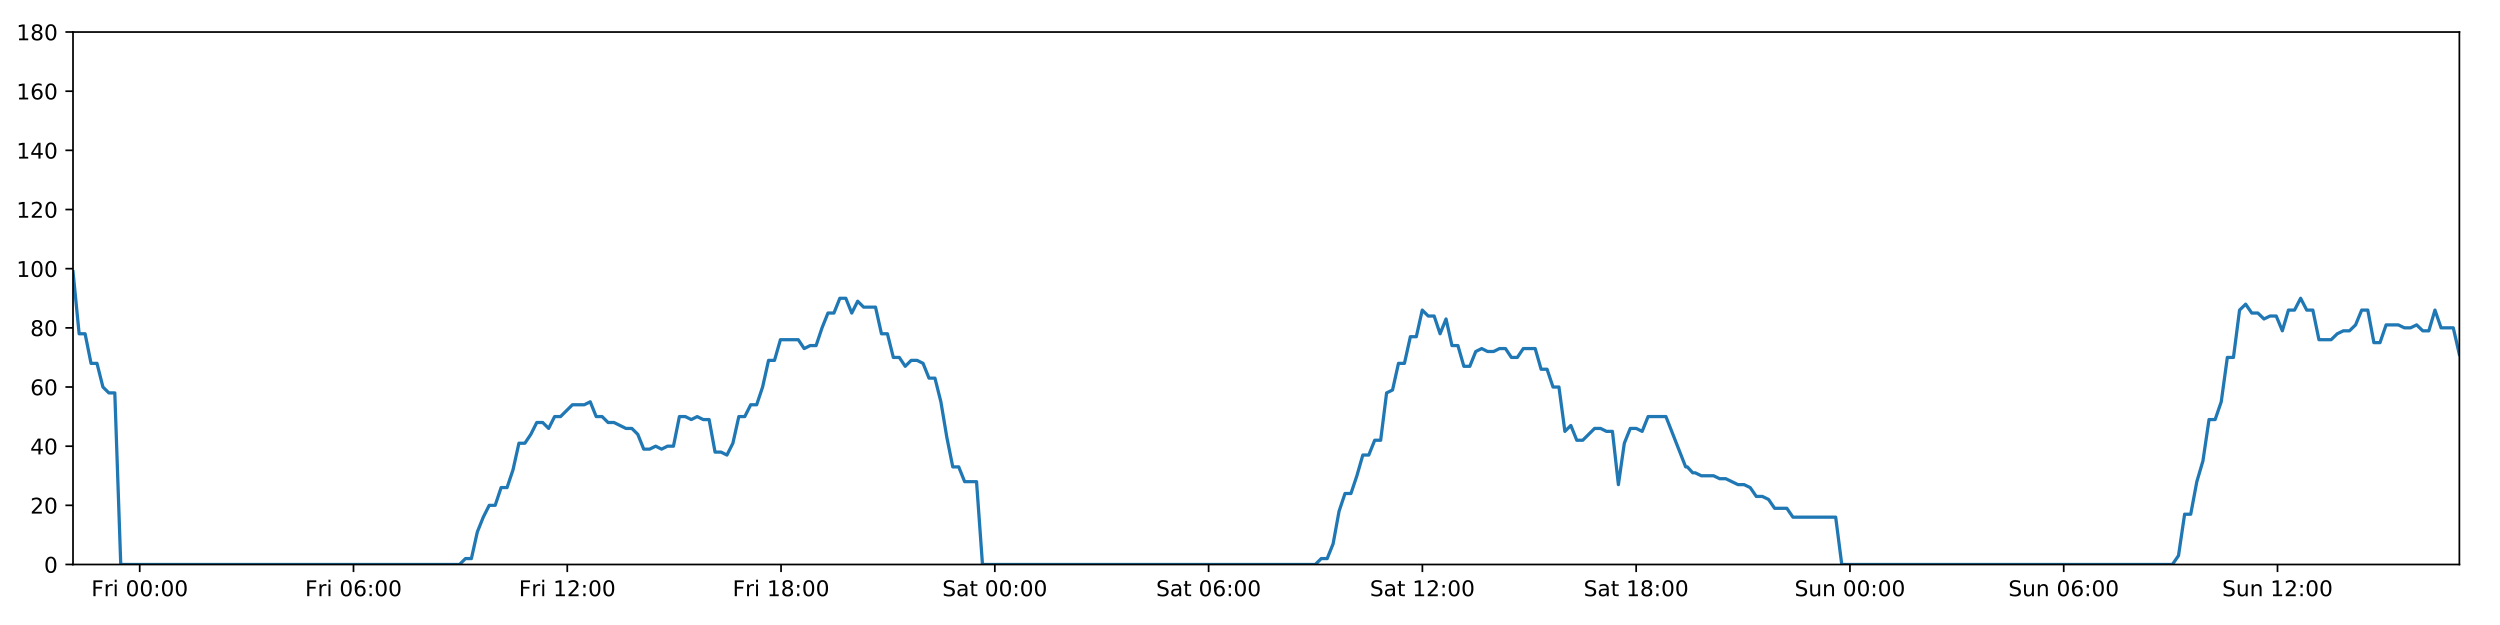
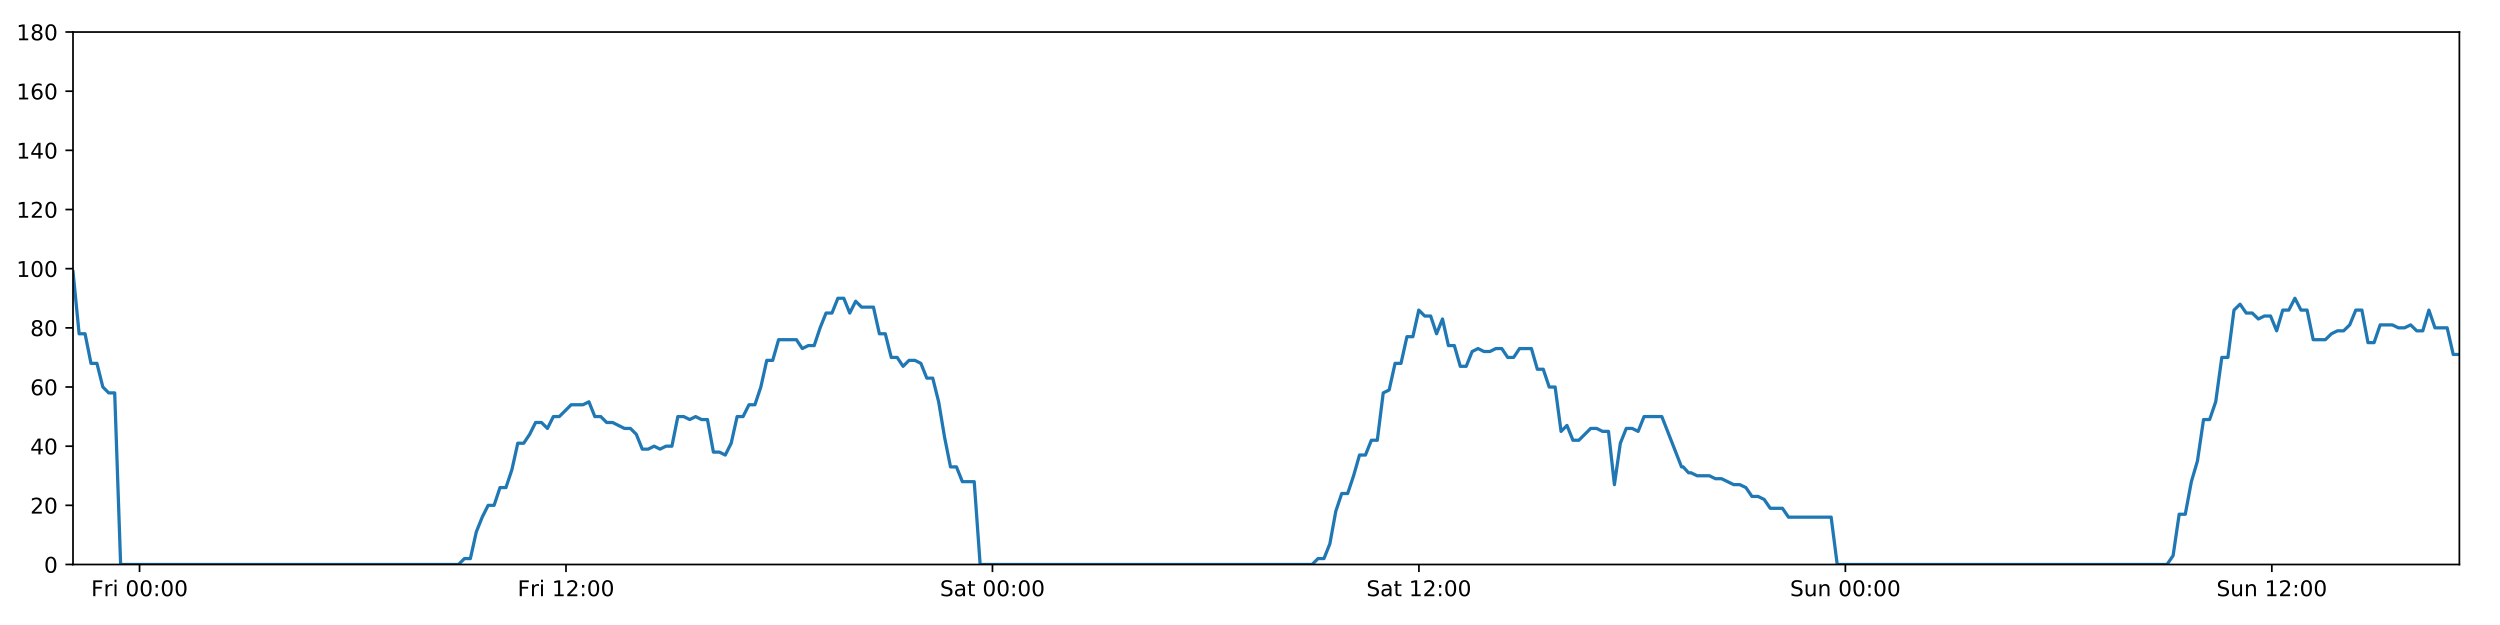
<svg xmlns="http://www.w3.org/2000/svg" xmlns:xlink="http://www.w3.org/1999/xlink" height="288pt" version="1.1" viewBox="0 0 1152 288" width="1152pt">
  <defs>
    <style type="text/css">
*{stroke-linecap:butt;stroke-linejoin:round;}
  </style>
  </defs>
  <g id="figure_1">
    <g id="patch_1">
      <path d="M 0 288  L 1152 288  L 1152 0  L 0 0  z " style="fill:#ffffff;" />
    </g>
    <g id="axes_1">
      <g id="patch_2">
        <path d="M 33.64 260.12  L 1133.28 260.12  L 1133.28 14.76  L 33.64 14.76  z " style="fill:#ffffff;" />
      </g>
      <g id="matplotlib.axis_1">
        <g id="xtick_1">
          <g id="line2d_1">
            <defs>
-               <path d="M 0 0  L 0 3.5  " id="m8bd46bc8cd" style="stroke:#000000;stroke-width:0.8;" />
-             </defs>
-             <g>
-               <use style="stroke:#000000;stroke-width:0.8;" x="64.38" xlink:href="#m8bd46bc8cd" y="260.12" />
+               <path d="M 0 0  L 0 3.5  " id="m01900e3ed1" style="stroke:#000000;stroke-width:0.8;" />
+             </defs>
+             <g>
+               <use style="stroke:#000000;stroke-width:0.8;" x="64.301" xlink:href="#m01900e3ed1" y="260.12" />
            </g>
          </g>
          <g id="text_1">
            <defs>
              <path d="M 9.812 72.906  L 51.703 72.906  L 51.703 64.594  L 19.672 64.594  L 19.672 43.109  L 48.578 43.109  L 48.578 34.812  L 19.672 34.812  L 19.672 0  L 9.812 0  z " id="DejaVuSans-70" />
              <path d="M 41.109 46.297  Q 39.594 47.172 37.812 47.578  Q 36.031 48 33.891 48  Q 26.266 48 22.188 43.047  Q 18.109 38.094 18.109 28.812  L 18.109 0  L 9.078 0  L 9.078 54.688  L 18.109 54.688  L 18.109 46.188  Q 20.953 51.172 25.484 53.578  Q 30.031 56 36.531 56  Q 37.453 56 38.578 55.875  Q 39.703 55.766 41.062 55.516  z " id="DejaVuSans-114" />
              <path d="M 9.422 54.688  L 18.406 54.688  L 18.406 0  L 9.422 0  z M 9.422 75.984  L 18.406 75.984  L 18.406 64.594  L 9.422 64.594  z " id="DejaVuSans-105" />
              <path id="DejaVuSans-32" />
              <path d="M 31.781 66.406  Q 24.172 66.406 20.328 58.906  Q 16.5 51.422 16.5 36.375  Q 16.5 21.391 20.328 13.891  Q 24.172 6.391 31.781 6.391  Q 39.453 6.391 43.281 13.891  Q 47.125 21.391 47.125 36.375  Q 47.125 51.422 43.281 58.906  Q 39.453 66.406 31.781 66.406  z M 31.781 74.219  Q 44.047 74.219 50.516 64.516  Q 56.984 54.828 56.984 36.375  Q 56.984 17.969 50.516 8.266  Q 44.047 -1.422 31.781 -1.422  Q 19.531 -1.422 13.062 8.266  Q 6.594 17.969 6.594 36.375  Q 6.594 54.828 13.062 64.516  Q 19.531 74.219 31.781 74.219  z " id="DejaVuSans-48" />
              <path d="M 11.719 12.406  L 22.016 12.406  L 22.016 0  L 11.719 0  z M 11.719 51.703  L 22.016 51.703  L 22.016 39.312  L 11.719 39.312  z " id="DejaVuSans-58" />
            </defs>
-             <g transform="translate(42.06635 274.7184)scale(0.1 -0.1)">
+             <g transform="translate(41.9873 274.7184)scale(0.1 -0.1)">
              <use xlink:href="#DejaVuSans-70" />
              <use x="57.41" xlink:href="#DejaVuSans-114" />
              <use x="98.523" xlink:href="#DejaVuSans-105" />
              <use x="126.307" xlink:href="#DejaVuSans-32" />
              <use x="158.094" xlink:href="#DejaVuSans-48" />
              <use x="221.717" xlink:href="#DejaVuSans-48" />
              <use x="285.34" xlink:href="#DejaVuSans-58" />
              <use x="319.031" xlink:href="#DejaVuSans-48" />
              <use x="382.654" xlink:href="#DejaVuSans-48" />
            </g>
          </g>
        </g>
        <g id="xtick_2">
          <g id="line2d_2">
            <g>
-               <use style="stroke:#000000;stroke-width:0.8;" x="162.889" xlink:href="#m8bd46bc8cd" y="260.12" />
+               <use style="stroke:#000000;stroke-width:0.8;" x="260.813" xlink:href="#m01900e3ed1" y="260.12" />
            </g>
          </g>
          <g id="text_2">
-             <defs>
-               <path d="M 33.016 40.375  Q 26.375 40.375 22.484 35.828  Q 18.609 31.297 18.609 23.391  Q 18.609 15.531 22.484 10.953  Q 26.375 6.391 33.016 6.391  Q 39.656 6.391 43.531 10.953  Q 47.406 15.531 47.406 23.391  Q 47.406 31.297 43.531 35.828  Q 39.656 40.375 33.016 40.375  z M 52.594 71.297  L 52.594 62.312  Q 48.875 64.062 45.094 64.984  Q 41.312 65.922 37.594 65.922  Q 27.828 65.922 22.672 59.328  Q 17.531 52.734 16.797 39.406  Q 19.672 43.656 24.016 45.922  Q 28.375 48.188 33.594 48.188  Q 44.578 48.188 50.953 41.516  Q 57.328 34.859 57.328 23.391  Q 57.328 12.156 50.688 5.359  Q 44.047 -1.422 33.016 -1.422  Q 20.359 -1.422 13.672 8.266  Q 6.984 17.969 6.984 36.375  Q 6.984 53.656 15.188 63.938  Q 23.391 74.219 37.203 74.219  Q 40.922 74.219 44.703 73.484  Q 48.484 72.75 52.594 71.297  z " id="DejaVuSans-54" />
-             </defs>
-             <g transform="translate(140.5757 274.7184)scale(0.1 -0.1)">
-               <use xlink:href="#DejaVuSans-70" />
-               <use x="57.41" xlink:href="#DejaVuSans-114" />
-               <use x="98.523" xlink:href="#DejaVuSans-105" />
-               <use x="126.307" xlink:href="#DejaVuSans-32" />
-               <use x="158.094" xlink:href="#DejaVuSans-48" />
-               <use x="221.717" xlink:href="#DejaVuSans-54" />
-               <use x="285.34" xlink:href="#DejaVuSans-58" />
-               <use x="319.031" xlink:href="#DejaVuSans-48" />
-               <use x="382.654" xlink:href="#DejaVuSans-48" />
-             </g>
-           </g>
-         </g>
-         <g id="xtick_3">
-           <g id="line2d_3">
-             <g>
-               <use style="stroke:#000000;stroke-width:0.8;" x="261.398" xlink:href="#m8bd46bc8cd" y="260.12" />
-             </g>
-           </g>
-           <g id="text_3">
            <defs>
              <path d="M 12.406 8.297  L 28.516 8.297  L 28.516 63.922  L 10.984 60.406  L 10.984 69.391  L 28.422 72.906  L 38.281 72.906  L 38.281 8.297  L 54.391 8.297  L 54.391 0  L 12.406 0  z " id="DejaVuSans-49" />
              <path d="M 19.188 8.297  L 53.609 8.297  L 53.609 0  L 7.328 0  L 7.328 8.297  Q 12.938 14.109 22.625 23.891  Q 32.328 33.688 34.812 36.531  Q 39.547 41.844 41.422 45.531  Q 43.312 49.219 43.312 52.781  Q 43.312 58.594 39.234 62.25  Q 35.156 65.922 28.609 65.922  Q 23.969 65.922 18.812 64.312  Q 13.672 62.703 7.812 59.422  L 7.812 69.391  Q 13.766 71.781 18.938 73  Q 24.125 74.219 28.422 74.219  Q 39.75 74.219 46.484 68.547  Q 53.219 62.891 53.219 53.422  Q 53.219 48.922 51.531 44.891  Q 49.859 40.875 45.406 35.406  Q 44.188 33.984 37.641 27.219  Q 31.109 20.453 19.188 8.297  z " id="DejaVuSans-50" />
            </defs>
-             <g transform="translate(239.0851 274.7184)scale(0.1 -0.1)">
+             <g transform="translate(238.4994 274.7184)scale(0.1 -0.1)">
              <use xlink:href="#DejaVuSans-70" />
              <use x="57.41" xlink:href="#DejaVuSans-114" />
              <use x="98.523" xlink:href="#DejaVuSans-105" />
              <use x="126.307" xlink:href="#DejaVuSans-32" />
              <use x="158.094" xlink:href="#DejaVuSans-49" />
              <use x="221.717" xlink:href="#DejaVuSans-50" />
              <use x="285.34" xlink:href="#DejaVuSans-58" />
              <use x="319.031" xlink:href="#DejaVuSans-48" />
              <use x="382.654" xlink:href="#DejaVuSans-48" />
            </g>
          </g>
        </g>
-         <g id="xtick_4">
-           <g id="line2d_4">
-             <g>
-               <use style="stroke:#000000;stroke-width:0.8;" x="359.908" xlink:href="#m8bd46bc8cd" y="260.12" />
-             </g>
-           </g>
-           <g id="text_4">
-             <defs>
-               <path d="M 31.781 34.625  Q 24.75 34.625 20.719 30.859  Q 16.703 27.094 16.703 20.516  Q 16.703 13.922 20.719 10.156  Q 24.75 6.391 31.781 6.391  Q 38.812 6.391 42.859 10.172  Q 46.922 13.969 46.922 20.516  Q 46.922 27.094 42.891 30.859  Q 38.875 34.625 31.781 34.625  z M 21.922 38.812  Q 15.578 40.375 12.031 44.719  Q 8.5 49.078 8.5 55.328  Q 8.5 64.062 14.719 69.141  Q 20.953 74.219 31.781 74.219  Q 42.672 74.219 48.875 69.141  Q 55.078 64.062 55.078 55.328  Q 55.078 49.078 51.531 44.719  Q 48 40.375 41.703 38.812  Q 48.828 37.156 52.797 32.312  Q 56.781 27.484 56.781 20.516  Q 56.781 9.906 50.312 4.234  Q 43.844 -1.422 31.781 -1.422  Q 19.734 -1.422 13.25 4.234  Q 6.781 9.906 6.781 20.516  Q 6.781 27.484 10.781 32.312  Q 14.797 37.156 21.922 38.812  z M 18.312 54.391  Q 18.312 48.734 21.844 45.562  Q 25.391 42.391 31.781 42.391  Q 38.141 42.391 41.719 45.562  Q 45.312 48.734 45.312 54.391  Q 45.312 60.062 41.719 63.234  Q 38.141 66.406 31.781 66.406  Q 25.391 66.406 21.844 63.234  Q 18.312 60.062 18.312 54.391  z " id="DejaVuSans-56" />
-             </defs>
-             <g transform="translate(337.5945 274.7184)scale(0.1 -0.1)">
-               <use xlink:href="#DejaVuSans-70" />
-               <use x="57.41" xlink:href="#DejaVuSans-114" />
-               <use x="98.523" xlink:href="#DejaVuSans-105" />
-               <use x="126.307" xlink:href="#DejaVuSans-32" />
-               <use x="158.094" xlink:href="#DejaVuSans-49" />
-               <use x="221.717" xlink:href="#DejaVuSans-56" />
-               <use x="285.34" xlink:href="#DejaVuSans-58" />
-               <use x="319.031" xlink:href="#DejaVuSans-48" />
-               <use x="382.654" xlink:href="#DejaVuSans-48" />
-             </g>
-           </g>
-         </g>
-         <g id="xtick_5">
-           <g id="line2d_5">
-             <g>
-               <use style="stroke:#000000;stroke-width:0.8;" x="458.417" xlink:href="#m8bd46bc8cd" y="260.12" />
-             </g>
-           </g>
-           <g id="text_5">
+         <g id="xtick_3">
+           <g id="line2d_3">
+             <g>
+               <use style="stroke:#000000;stroke-width:0.8;" x="457.325" xlink:href="#m01900e3ed1" y="260.12" />
+             </g>
+           </g>
+           <g id="text_3">
            <defs>
              <path d="M 53.516 70.516  L 53.516 60.891  Q 47.906 63.578 42.922 64.891  Q 37.938 66.219 33.297 66.219  Q 25.25 66.219 20.875 63.094  Q 16.5 59.969 16.5 54.203  Q 16.5 49.359 19.406 46.891  Q 22.312 44.438 30.422 42.922  L 36.375 41.703  Q 47.406 39.594 52.656 34.297  Q 57.906 29 57.906 20.125  Q 57.906 9.516 50.797 4.047  Q 43.703 -1.422 29.984 -1.422  Q 24.812 -1.422 18.969 -0.25  Q 13.141 0.922 6.891 3.219  L 6.891 13.375  Q 12.891 10.016 18.656 8.297  Q 24.422 6.594 29.984 6.594  Q 38.422 6.594 43.016 9.906  Q 47.609 13.234 47.609 19.391  Q 47.609 24.75 44.312 27.781  Q 41.016 30.812 33.5 32.328  L 27.484 33.5  Q 16.453 35.688 11.516 40.375  Q 6.594 45.062 6.594 53.422  Q 6.594 63.094 13.406 68.656  Q 20.219 74.219 32.172 74.219  Q 37.312 74.219 42.625 73.281  Q 47.953 72.359 53.516 70.516  z " id="DejaVuSans-83" />
              <path d="M 34.281 27.484  Q 23.391 27.484 19.188 25  Q 14.984 22.516 14.984 16.5  Q 14.984 11.719 18.141 8.906  Q 21.297 6.109 26.703 6.109  Q 34.188 6.109 38.703 11.406  Q 43.219 16.703 43.219 25.484  L 43.219 27.484  z M 52.203 31.203  L 52.203 0  L 43.219 0  L 43.219 8.297  Q 40.141 3.328 35.547 0.953  Q 30.953 -1.422 24.312 -1.422  Q 15.922 -1.422 10.953 3.297  Q 6 8.016 6 15.922  Q 6 25.141 12.172 29.828  Q 18.359 34.516 30.609 34.516  L 43.219 34.516  L 43.219 35.406  Q 43.219 41.609 39.141 45  Q 35.062 48.391 27.688 48.391  Q 23 48.391 18.547 47.266  Q 14.109 46.141 10.016 43.891  L 10.016 52.203  Q 14.938 54.109 19.578 55.047  Q 24.219 56 28.609 56  Q 40.484 56 46.344 49.844  Q 52.203 43.703 52.203 31.203  z " id="DejaVuSans-97" />
              <path d="M 18.312 70.219  L 18.312 54.688  L 36.812 54.688  L 36.812 47.703  L 18.312 47.703  L 18.312 18.016  Q 18.312 11.328 20.141 9.422  Q 21.969 7.516 27.594 7.516  L 36.812 7.516  L 36.812 0  L 27.594 0  Q 17.188 0 13.234 3.875  Q 9.281 7.766 9.281 18.016  L 9.281 47.703  L 2.688 47.703  L 2.688 54.688  L 9.281 54.688  L 9.281 70.219  z " id="DejaVuSans-116" />
            </defs>
-             <g transform="translate(434.2203 274.7184)scale(0.1 -0.1)">
+             <g transform="translate(433.128 274.7184)scale(0.1 -0.1)">
              <use xlink:href="#DejaVuSans-83" />
              <use x="63.477" xlink:href="#DejaVuSans-97" />
              <use x="124.756" xlink:href="#DejaVuSans-116" />
              <use x="163.965" xlink:href="#DejaVuSans-32" />
              <use x="195.752" xlink:href="#DejaVuSans-48" />
              <use x="259.375" xlink:href="#DejaVuSans-48" />
              <use x="322.998" xlink:href="#DejaVuSans-58" />
              <use x="356.689" xlink:href="#DejaVuSans-48" />
              <use x="420.312" xlink:href="#DejaVuSans-48" />
            </g>
          </g>
        </g>
-         <g id="xtick_6">
-           <g id="line2d_6">
-             <g>
-               <use style="stroke:#000000;stroke-width:0.8;" x="556.927" xlink:href="#m8bd46bc8cd" y="260.12" />
-             </g>
-           </g>
-           <g id="text_6">
-             <g transform="translate(532.7297 274.7184)scale(0.1 -0.1)">
-               <use xlink:href="#DejaVuSans-83" />
-               <use x="63.477" xlink:href="#DejaVuSans-97" />
-               <use x="124.756" xlink:href="#DejaVuSans-116" />
-               <use x="163.965" xlink:href="#DejaVuSans-32" />
-               <use x="195.752" xlink:href="#DejaVuSans-48" />
-               <use x="259.375" xlink:href="#DejaVuSans-54" />
-               <use x="322.998" xlink:href="#DejaVuSans-58" />
-               <use x="356.689" xlink:href="#DejaVuSans-48" />
-               <use x="420.312" xlink:href="#DejaVuSans-48" />
-             </g>
-           </g>
-         </g>
-         <g id="xtick_7">
-           <g id="line2d_7">
-             <g>
-               <use style="stroke:#000000;stroke-width:0.8;" x="655.436" xlink:href="#m8bd46bc8cd" y="260.12" />
-             </g>
-           </g>
-           <g id="text_7">
-             <g transform="translate(631.2391 274.7184)scale(0.1 -0.1)">
+         <g id="xtick_4">
+           <g id="line2d_4">
+             <g>
+               <use style="stroke:#000000;stroke-width:0.8;" x="653.837" xlink:href="#m01900e3ed1" y="260.12" />
+             </g>
+           </g>
+           <g id="text_4">
+             <g transform="translate(629.6401 274.7184)scale(0.1 -0.1)">
              <use xlink:href="#DejaVuSans-83" />
              <use x="63.477" xlink:href="#DejaVuSans-97" />
              <use x="124.756" xlink:href="#DejaVuSans-116" />
              <use x="163.965" xlink:href="#DejaVuSans-32" />
              <use x="195.752" xlink:href="#DejaVuSans-49" />
              <use x="259.375" xlink:href="#DejaVuSans-50" />
              <use x="322.998" xlink:href="#DejaVuSans-58" />
              <use x="356.689" xlink:href="#DejaVuSans-48" />
              <use x="420.312" xlink:href="#DejaVuSans-48" />
            </g>
          </g>
        </g>
-         <g id="xtick_8">
-           <g id="line2d_8">
-             <g>
-               <use style="stroke:#000000;stroke-width:0.8;" x="753.945" xlink:href="#m8bd46bc8cd" y="260.12" />
-             </g>
-           </g>
-           <g id="text_8">
-             <g transform="translate(729.7485 274.7184)scale(0.1 -0.1)">
-               <use xlink:href="#DejaVuSans-83" />
-               <use x="63.477" xlink:href="#DejaVuSans-97" />
-               <use x="124.756" xlink:href="#DejaVuSans-116" />
-               <use x="163.965" xlink:href="#DejaVuSans-32" />
-               <use x="195.752" xlink:href="#DejaVuSans-49" />
-               <use x="259.375" xlink:href="#DejaVuSans-56" />
-               <use x="322.998" xlink:href="#DejaVuSans-58" />
-               <use x="356.689" xlink:href="#DejaVuSans-48" />
-               <use x="420.312" xlink:href="#DejaVuSans-48" />
-             </g>
-           </g>
-         </g>
-         <g id="xtick_9">
-           <g id="line2d_9">
-             <g>
-               <use style="stroke:#000000;stroke-width:0.8;" x="852.455" xlink:href="#m8bd46bc8cd" y="260.12" />
-             </g>
-           </g>
-           <g id="text_9">
+         <g id="xtick_5">
+           <g id="line2d_5">
+             <g>
+               <use style="stroke:#000000;stroke-width:0.8;" x="850.349" xlink:href="#m01900e3ed1" y="260.12" />
+             </g>
+           </g>
+           <g id="text_5">
            <defs>
              <path d="M 8.5 21.578  L 8.5 54.688  L 17.484 54.688  L 17.484 21.922  Q 17.484 14.156 20.5 10.266  Q 23.531 6.391 29.594 6.391  Q 36.859 6.391 41.078 11.031  Q 45.312 15.672 45.312 23.688  L 45.312 54.688  L 54.297 54.688  L 54.297 0  L 45.312 0  L 45.312 8.406  Q 42.047 3.422 37.719 1  Q 33.406 -1.422 27.688 -1.422  Q 18.266 -1.422 13.375 4.438  Q 8.5 10.297 8.5 21.578  z M 31.109 56  z " id="DejaVuSans-117" />
              <path d="M 54.891 33.016  L 54.891 0  L 45.906 0  L 45.906 32.719  Q 45.906 40.484 42.875 44.328  Q 39.844 48.188 33.797 48.188  Q 26.516 48.188 22.312 43.547  Q 18.109 38.922 18.109 30.906  L 18.109 0  L 9.078 0  L 9.078 54.688  L 18.109 54.688  L 18.109 46.188  Q 21.344 51.125 25.703 53.562  Q 30.078 56 35.797 56  Q 45.219 56 50.047 50.172  Q 54.891 44.344 54.891 33.016  z " id="DejaVuSans-110" />
            </defs>
-             <g transform="translate(826.9446 274.7184)scale(0.1 -0.1)">
+             <g transform="translate(824.839 274.7184)scale(0.1 -0.1)">
              <use xlink:href="#DejaVuSans-83" />
              <use x="63.477" xlink:href="#DejaVuSans-117" />
              <use x="126.855" xlink:href="#DejaVuSans-110" />
              <use x="190.234" xlink:href="#DejaVuSans-32" />
              <use x="222.021" xlink:href="#DejaVuSans-48" />
              <use x="285.645" xlink:href="#DejaVuSans-48" />
              <use x="349.268" xlink:href="#DejaVuSans-58" />
              <use x="382.959" xlink:href="#DejaVuSans-48" />
              <use x="446.582" xlink:href="#DejaVuSans-48" />
            </g>
          </g>
        </g>
-         <g id="xtick_10">
-           <g id="line2d_10">
-             <g>
-               <use style="stroke:#000000;stroke-width:0.8;" x="950.964" xlink:href="#m8bd46bc8cd" y="260.12" />
-             </g>
-           </g>
-           <g id="text_10">
-             <g transform="translate(925.454 274.7184)scale(0.1 -0.1)">
-               <use xlink:href="#DejaVuSans-83" />
-               <use x="63.477" xlink:href="#DejaVuSans-117" />
-               <use x="126.855" xlink:href="#DejaVuSans-110" />
-               <use x="190.234" xlink:href="#DejaVuSans-32" />
-               <use x="222.021" xlink:href="#DejaVuSans-48" />
-               <use x="285.645" xlink:href="#DejaVuSans-54" />
-               <use x="349.268" xlink:href="#DejaVuSans-58" />
-               <use x="382.959" xlink:href="#DejaVuSans-48" />
-               <use x="446.582" xlink:href="#DejaVuSans-48" />
-             </g>
-           </g>
-         </g>
-         <g id="xtick_11">
-           <g id="line2d_11">
-             <g>
-               <use style="stroke:#000000;stroke-width:0.8;" x="1049.474" xlink:href="#m8bd46bc8cd" y="260.12" />
-             </g>
-           </g>
-           <g id="text_11">
-             <g transform="translate(1023.963 274.7184)scale(0.1 -0.1)">
+         <g id="xtick_6">
+           <g id="line2d_6">
+             <g>
+               <use style="stroke:#000000;stroke-width:0.8;" x="1046.861" xlink:href="#m01900e3ed1" y="260.12" />
+             </g>
+           </g>
+           <g id="text_6">
+             <g transform="translate(1021.351 274.7184)scale(0.1 -0.1)">
              <use xlink:href="#DejaVuSans-83" />
              <use x="63.477" xlink:href="#DejaVuSans-117" />
              <use x="126.855" xlink:href="#DejaVuSans-110" />
              <use x="190.234" xlink:href="#DejaVuSans-32" />
              <use x="222.021" xlink:href="#DejaVuSans-49" />
              <use x="285.645" xlink:href="#DejaVuSans-50" />
              <use x="349.268" xlink:href="#DejaVuSans-58" />
              <use x="382.959" xlink:href="#DejaVuSans-48" />
              <use x="446.582" xlink:href="#DejaVuSans-48" />
            </g>
          </g>
        </g>
      </g>
      <g id="matplotlib.axis_2">
        <g id="ytick_1">
-           <g id="line2d_12">
-             <defs>
-               <path d="M 0 0  L -3.5 0  " id="m52824f4a36" style="stroke:#000000;stroke-width:0.8;" />
-             </defs>
-             <g>
-               <use style="stroke:#000000;stroke-width:0.8;" x="33.64" xlink:href="#m52824f4a36" y="260.12" />
-             </g>
-           </g>
-           <g id="text_12">
+           <g id="line2d_7">
+             <defs>
+               <path d="M 0 0  L -3.5 0  " id="mbb8efd4f9e" style="stroke:#000000;stroke-width:0.8;" />
+             </defs>
+             <g>
+               <use style="stroke:#000000;stroke-width:0.8;" x="33.64" xlink:href="#mbb8efd4f9e" y="260.12" />
+             </g>
+           </g>
+           <g id="text_7">
            <g transform="translate(20.2775 263.9192)scale(0.1 -0.1)">
              <use xlink:href="#DejaVuSans-48" />
            </g>
          </g>
        </g>
        <g id="ytick_2">
-           <g id="line2d_13">
-             <g>
-               <use style="stroke:#000000;stroke-width:0.8;" x="33.64" xlink:href="#m52824f4a36" y="232.858" />
-             </g>
-           </g>
-           <g id="text_13">
+           <g id="line2d_8">
+             <g>
+               <use style="stroke:#000000;stroke-width:0.8;" x="33.64" xlink:href="#mbb8efd4f9e" y="232.858" />
+             </g>
+           </g>
+           <g id="text_8">
            <g transform="translate(13.915 236.657)scale(0.1 -0.1)">
              <use xlink:href="#DejaVuSans-50" />
              <use x="63.623" xlink:href="#DejaVuSans-48" />
            </g>
          </g>
        </g>
        <g id="ytick_3">
-           <g id="line2d_14">
-             <g>
-               <use style="stroke:#000000;stroke-width:0.8;" x="33.64" xlink:href="#m52824f4a36" y="205.596" />
-             </g>
-           </g>
-           <g id="text_14">
+           <g id="line2d_9">
+             <g>
+               <use style="stroke:#000000;stroke-width:0.8;" x="33.64" xlink:href="#mbb8efd4f9e" y="205.596" />
+             </g>
+           </g>
+           <g id="text_9">
            <defs>
              <path d="M 37.797 64.312  L 12.891 25.391  L 37.797 25.391  z M 35.203 72.906  L 47.609 72.906  L 47.609 25.391  L 58.016 25.391  L 58.016 17.188  L 47.609 17.188  L 47.609 0  L 37.797 0  L 37.797 17.188  L 4.891 17.188  L 4.891 26.703  z " id="DejaVuSans-52" />
            </defs>
            <g transform="translate(13.915 209.3948)scale(0.1 -0.1)">
              <use xlink:href="#DejaVuSans-52" />
              <use x="63.623" xlink:href="#DejaVuSans-48" />
            </g>
          </g>
        </g>
        <g id="ytick_4">
-           <g id="line2d_15">
-             <g>
-               <use style="stroke:#000000;stroke-width:0.8;" x="33.64" xlink:href="#m52824f4a36" y="178.333" />
-             </g>
-           </g>
-           <g id="text_15">
+           <g id="line2d_10">
+             <g>
+               <use style="stroke:#000000;stroke-width:0.8;" x="33.64" xlink:href="#mbb8efd4f9e" y="178.333" />
+             </g>
+           </g>
+           <g id="text_10">
+             <defs>
+               <path d="M 33.016 40.375  Q 26.375 40.375 22.484 35.828  Q 18.609 31.297 18.609 23.391  Q 18.609 15.531 22.484 10.953  Q 26.375 6.391 33.016 6.391  Q 39.656 6.391 43.531 10.953  Q 47.406 15.531 47.406 23.391  Q 47.406 31.297 43.531 35.828  Q 39.656 40.375 33.016 40.375  z M 52.594 71.297  L 52.594 62.312  Q 48.875 64.062 45.094 64.984  Q 41.312 65.922 37.594 65.922  Q 27.828 65.922 22.672 59.328  Q 17.531 52.734 16.797 39.406  Q 19.672 43.656 24.016 45.922  Q 28.375 48.188 33.594 48.188  Q 44.578 48.188 50.953 41.516  Q 57.328 34.859 57.328 23.391  Q 57.328 12.156 50.688 5.359  Q 44.047 -1.422 33.016 -1.422  Q 20.359 -1.422 13.672 8.266  Q 6.984 17.969 6.984 36.375  Q 6.984 53.656 15.188 63.938  Q 23.391 74.219 37.203 74.219  Q 40.922 74.219 44.703 73.484  Q 48.484 72.75 52.594 71.297  z " id="DejaVuSans-54" />
+             </defs>
            <g transform="translate(13.915 182.1326)scale(0.1 -0.1)">
              <use xlink:href="#DejaVuSans-54" />
              <use x="63.623" xlink:href="#DejaVuSans-48" />
            </g>
          </g>
        </g>
        <g id="ytick_5">
-           <g id="line2d_16">
-             <g>
-               <use style="stroke:#000000;stroke-width:0.8;" x="33.64" xlink:href="#m52824f4a36" y="151.071" />
-             </g>
-           </g>
-           <g id="text_16">
+           <g id="line2d_11">
+             <g>
+               <use style="stroke:#000000;stroke-width:0.8;" x="33.64" xlink:href="#mbb8efd4f9e" y="151.071" />
+             </g>
+           </g>
+           <g id="text_11">
+             <defs>
+               <path d="M 31.781 34.625  Q 24.75 34.625 20.719 30.859  Q 16.703 27.094 16.703 20.516  Q 16.703 13.922 20.719 10.156  Q 24.75 6.391 31.781 6.391  Q 38.812 6.391 42.859 10.172  Q 46.922 13.969 46.922 20.516  Q 46.922 27.094 42.891 30.859  Q 38.875 34.625 31.781 34.625  z M 21.922 38.812  Q 15.578 40.375 12.031 44.719  Q 8.5 49.078 8.5 55.328  Q 8.5 64.062 14.719 69.141  Q 20.953 74.219 31.781 74.219  Q 42.672 74.219 48.875 69.141  Q 55.078 64.062 55.078 55.328  Q 55.078 49.078 51.531 44.719  Q 48 40.375 41.703 38.812  Q 48.828 37.156 52.797 32.312  Q 56.781 27.484 56.781 20.516  Q 56.781 9.906 50.312 4.234  Q 43.844 -1.422 31.781 -1.422  Q 19.734 -1.422 13.25 4.234  Q 6.781 9.906 6.781 20.516  Q 6.781 27.484 10.781 32.312  Q 14.797 37.156 21.922 38.812  z M 18.312 54.391  Q 18.312 48.734 21.844 45.562  Q 25.391 42.391 31.781 42.391  Q 38.141 42.391 41.719 45.562  Q 45.312 48.734 45.312 54.391  Q 45.312 60.062 41.719 63.234  Q 38.141 66.406 31.781 66.406  Q 25.391 66.406 21.844 63.234  Q 18.312 60.062 18.312 54.391  z " id="DejaVuSans-56" />
+             </defs>
            <g transform="translate(13.915 154.8703)scale(0.1 -0.1)">
              <use xlink:href="#DejaVuSans-56" />
              <use x="63.623" xlink:href="#DejaVuSans-48" />
            </g>
          </g>
        </g>
        <g id="ytick_6">
-           <g id="line2d_17">
-             <g>
-               <use style="stroke:#000000;stroke-width:0.8;" x="33.64" xlink:href="#m52824f4a36" y="123.809" />
-             </g>
-           </g>
-           <g id="text_17">
+           <g id="line2d_12">
+             <g>
+               <use style="stroke:#000000;stroke-width:0.8;" x="33.64" xlink:href="#mbb8efd4f9e" y="123.809" />
+             </g>
+           </g>
+           <g id="text_12">
            <g transform="translate(7.5525 127.6081)scale(0.1 -0.1)">
              <use xlink:href="#DejaVuSans-49" />
              <use x="63.623" xlink:href="#DejaVuSans-48" />
              <use x="127.246" xlink:href="#DejaVuSans-48" />
            </g>
          </g>
        </g>
        <g id="ytick_7">
-           <g id="line2d_18">
-             <g>
-               <use style="stroke:#000000;stroke-width:0.8;" x="33.64" xlink:href="#m52824f4a36" y="96.547" />
-             </g>
-           </g>
-           <g id="text_18">
+           <g id="line2d_13">
+             <g>
+               <use style="stroke:#000000;stroke-width:0.8;" x="33.64" xlink:href="#mbb8efd4f9e" y="96.547" />
+             </g>
+           </g>
+           <g id="text_13">
            <g transform="translate(7.5525 100.3459)scale(0.1 -0.1)">
              <use xlink:href="#DejaVuSans-49" />
              <use x="63.623" xlink:href="#DejaVuSans-50" />
              <use x="127.246" xlink:href="#DejaVuSans-48" />
            </g>
          </g>
        </g>
        <g id="ytick_8">
-           <g id="line2d_19">
-             <g>
-               <use style="stroke:#000000;stroke-width:0.8;" x="33.64" xlink:href="#m52824f4a36" y="69.284" />
-             </g>
-           </g>
-           <g id="text_19">
+           <g id="line2d_14">
+             <g>
+               <use style="stroke:#000000;stroke-width:0.8;" x="33.64" xlink:href="#mbb8efd4f9e" y="69.284" />
+             </g>
+           </g>
+           <g id="text_14">
            <g transform="translate(7.5525 73.08366)scale(0.1 -0.1)">
              <use xlink:href="#DejaVuSans-49" />
              <use x="63.623" xlink:href="#DejaVuSans-52" />
              <use x="127.246" xlink:href="#DejaVuSans-48" />
            </g>
          </g>
        </g>
        <g id="ytick_9">
-           <g id="line2d_20">
-             <g>
-               <use style="stroke:#000000;stroke-width:0.8;" x="33.64" xlink:href="#m52824f4a36" y="42.022" />
-             </g>
-           </g>
-           <g id="text_20">
+           <g id="line2d_15">
+             <g>
+               <use style="stroke:#000000;stroke-width:0.8;" x="33.64" xlink:href="#mbb8efd4f9e" y="42.022" />
+             </g>
+           </g>
+           <g id="text_15">
            <g transform="translate(7.5525 45.82144)scale(0.1 -0.1)">
              <use xlink:href="#DejaVuSans-49" />
              <use x="63.623" xlink:href="#DejaVuSans-54" />
              <use x="127.246" xlink:href="#DejaVuSans-48" />
            </g>
          </g>
        </g>
        <g id="ytick_10">
-           <g id="line2d_21">
-             <g>
-               <use style="stroke:#000000;stroke-width:0.8;" x="33.64" xlink:href="#m52824f4a36" y="14.76" />
-             </g>
-           </g>
-           <g id="text_21">
+           <g id="line2d_16">
+             <g>
+               <use style="stroke:#000000;stroke-width:0.8;" x="33.64" xlink:href="#mbb8efd4f9e" y="14.76" />
+             </g>
+           </g>
+           <g id="text_16">
            <g transform="translate(7.5525 18.55922)scale(0.1 -0.1)">
              <use xlink:href="#DejaVuSans-49" />
              <use x="63.623" xlink:href="#DejaVuSans-56" />
              <use x="127.246" xlink:href="#DejaVuSans-48" />
            </g>
          </g>
        </g>
      </g>
-       <g id="line2d_22">
-         <path clip-path="url(#p47445d0fa2)" d="M 33.64 125.172  L 36.47 153.797  L 39.209 153.797  L 41.947 167.428  L 44.686 167.428  L 47.425 178.333  L 50.164 181.06  L 52.902 181.06  L 55.641 260.12  L 211.74 260.12  L 214.478 257.394  L 217.217 257.394  L 219.955 245.126  L 222.693 238.31  L 225.432 232.858  L 228.171 232.858  L 230.909 224.679  L 233.648 224.679  L 236.387 216.5  L 239.125 204.232  L 241.864 204.232  L 244.602 200.143  L 247.34 194.691  L 250.079 194.691  L 252.817 197.417  L 255.556 191.964  L 258.295 191.964  L 263.772 186.512  L 269.25 186.512  L 271.988 185.149  L 274.727 191.964  L 277.465 191.964  L 280.203 194.691  L 282.941 194.691  L 288.418 197.417  L 291.156 197.417  L 293.895 200.143  L 296.633 206.959  L 299.372 206.959  L 302.111 205.596  L 304.85 206.959  L 307.589 205.596  L 310.327 205.596  L 313.066 191.964  L 315.803 191.964  L 318.542 193.328  L 321.281 191.964  L 324.019 193.328  L 326.758 193.328  L 329.497 208.322  L 332.235 208.322  L 334.974 209.685  L 337.713 204.232  L 340.452 191.964  L 343.19 191.964  L 345.929 186.512  L 348.667 186.512  L 351.406 178.333  L 354.144 166.065  L 356.882 166.065  L 359.621 156.524  L 367.836 156.524  L 370.575 160.613  L 373.314 159.25  L 376.052 159.25  L 378.791 151.071  L 381.53 144.256  L 384.268 144.256  L 387.006 137.44  L 389.745 137.44  L 392.483 144.256  L 395.221 138.803  L 397.96 141.529  L 403.436 141.529  L 406.175 153.797  L 408.913 153.797  L 411.651 164.702  L 414.39 164.702  L 417.128 168.792  L 419.866 166.065  L 422.604 166.065  L 425.343 167.428  L 428.082 174.244  L 430.819 174.244  L 433.558 185.149  L 436.297 201.506  L 439.035 215.137  L 441.774 215.137  L 444.512 221.953  L 449.989 221.953  L 452.727 260.12  L 606.082 260.12  L 608.821 257.394  L 611.559 257.394  L 614.298 250.578  L 617.036 235.584  L 619.775 227.405  L 622.514 227.405  L 625.252 219.227  L 627.991 209.685  L 630.729 209.685  L 633.468 202.869  L 636.207 202.869  L 638.945 181.06  L 641.683 179.696  L 644.422 167.428  L 647.161 167.428  L 649.899 155.16  L 652.637 155.16  L 655.376 142.892  L 658.114 145.619  L 660.853 145.619  L 663.591 153.797  L 666.33 146.982  L 669.069 159.25  L 671.808 159.25  L 674.546 168.792  L 677.285 168.792  L 680.023 161.976  L 682.761 160.613  L 685.5 161.976  L 688.239 161.976  L 690.978 160.613  L 693.716 160.613  L 696.455 164.702  L 699.193 164.702  L 701.931 160.613  L 707.408 160.613  L 710.147 170.155  L 712.885 170.155  L 715.624 178.333  L 718.362 178.333  L 721.101 198.78  L 723.84 196.054  L 726.579 202.869  L 729.317 202.869  L 734.794 197.417  L 737.533 197.417  L 740.272 198.78  L 743.014 198.78  L 745.753 223.316  L 748.492 204.232  L 751.23 197.417  L 753.969 197.417  L 756.708 198.78  L 759.446 191.964  L 767.661 191.964  L 776.752 215.137  L 777.518 215.137  L 780.006 217.864  L 781.148 217.864  L 783.966 219.227  L 789.607 219.227  L 792.42 220.59  L 795.238 220.59  L 800.869 223.316  L 803.682 223.316  L 806.496 224.679  L 809.308 228.768  L 812.12 228.768  L 814.933 230.132  L 817.746 234.221  L 823.373 234.221  L 826.186 238.31  L 845.877 238.31  L 848.689 260.12  L 1001.041 260.12  L 1003.857 256.031  L 1006.671 236.947  L 1009.484 236.947  L 1012.297 221.953  L 1015.109 212.411  L 1017.921 193.328  L 1020.732 193.328  L 1023.545 185.149  L 1026.358 164.702  L 1029.173 164.702  L 1031.988 142.892  L 1034.801 140.166  L 1037.62 144.256  L 1040.433 144.256  L 1043.245 146.982  L 1046.056 145.619  L 1048.879 145.619  L 1051.695 152.434  L 1054.507 142.892  L 1057.32 142.892  L 1060.132 137.44  L 1062.944 142.892  L 1065.756 142.892  L 1068.574 156.524  L 1074.201 156.524  L 1077.014 153.797  L 1079.826 152.434  L 1082.638 152.434  L 1085.45 149.708  L 1088.263 142.892  L 1091.075 142.892  L 1093.891 157.887  L 1096.704 157.887  L 1099.515 149.708  L 1105.14 149.708  L 1107.957 151.071  L 1110.769 151.071  L 1113.583 149.708  L 1116.396 152.434  L 1119.21 152.434  L 1122.03 142.892  L 1124.844 151.071  L 1130.468 151.071  L 1133.28 163.339  L 1133.28 163.339  " style="fill:none;stroke:#1f77b4;stroke-linecap:square;stroke-width:1.5;" />
+       <g id="line2d_17">
+         <path clip-path="url(#p5f9a0341d6)" d="M 33.64 125.172  L 36.463 153.797  L 39.195 153.797  L 41.926 167.428  L 44.658 167.428  L 47.389 178.333  L 50.121 181.06  L 52.852 181.06  L 55.584 260.12  L 211.282 260.12  L 214.013 257.394  L 216.744 257.394  L 219.476 245.126  L 222.207 238.31  L 224.939 232.858  L 227.671 232.858  L 230.402 224.679  L 233.134 224.679  L 235.865 216.5  L 238.597 204.232  L 241.328 204.232  L 244.06 200.143  L 246.791 194.691  L 249.523 194.691  L 252.254 197.417  L 254.986 191.964  L 257.717 191.964  L 263.181 186.512  L 268.644 186.512  L 271.375 185.149  L 274.107 191.964  L 276.838 191.964  L 279.569 194.691  L 282.3 194.691  L 287.763 197.417  L 290.494 197.417  L 293.226 200.143  L 295.957 206.959  L 298.689 206.959  L 301.42 205.596  L 304.152 206.959  L 306.884 205.596  L 309.615 205.596  L 312.347 191.964  L 315.078 191.964  L 317.809 193.328  L 320.541 191.964  L 323.273 193.328  L 326.004 193.328  L 328.736 208.322  L 331.468 208.322  L 334.199 209.685  L 336.931 204.232  L 339.663 191.964  L 342.394 191.964  L 345.126 186.512  L 347.857 186.512  L 350.589 178.333  L 353.32 166.065  L 356.051 166.065  L 358.782 156.524  L 366.977 156.524  L 369.708 160.613  L 372.44 159.25  L 375.172 159.25  L 377.903 151.071  L 380.635 144.256  L 383.366 144.256  L 386.097 137.44  L 388.829 137.44  L 391.56 144.256  L 394.291 138.803  L 397.023 141.529  L 402.485 141.529  L 405.217 153.797  L 407.948 153.797  L 410.679 164.702  L 413.41 164.702  L 416.141 168.792  L 418.873 166.065  L 421.604 166.065  L 424.335 167.428  L 427.067 174.244  L 429.798 174.244  L 432.53 185.149  L 435.261 201.506  L 437.993 215.137  L 440.724 215.137  L 443.456 221.953  L 448.918 221.953  L 451.65 260.12  L 604.61 260.12  L 607.341 257.394  L 610.073 257.394  L 612.804 250.578  L 615.536 235.584  L 618.268 227.405  L 621 227.405  L 623.731 219.227  L 626.462 209.685  L 629.193 209.685  L 631.925 202.869  L 634.657 202.869  L 637.389 181.06  L 640.12 179.696  L 642.851 167.428  L 645.583 167.428  L 648.314 155.16  L 651.045 155.16  L 653.777 142.892  L 656.508 145.619  L 659.24 145.619  L 661.971 153.797  L 664.703 146.982  L 667.435 159.25  L 670.166 159.25  L 672.898 168.792  L 675.629 168.792  L 678.361 161.976  L 681.092 160.613  L 683.824 161.976  L 686.555 161.976  L 689.287 160.613  L 692.019 160.613  L 694.75 164.702  L 697.481 164.702  L 700.213 160.613  L 705.676 160.613  L 708.407 170.155  L 711.138 170.155  L 713.87 178.333  L 716.602 178.333  L 719.333 198.78  L 722.065 196.054  L 724.797 202.869  L 727.528 202.869  L 732.991 197.417  L 735.723 197.417  L 738.455 198.78  L 741.19 198.78  L 743.922 223.316  L 746.654 204.232  L 749.385 197.417  L 752.117 197.417  L 754.848 198.78  L 757.58 191.964  L 765.774 191.964  L 774.841 215.137  L 775.605 215.137  L 778.087 217.864  L 779.226 217.864  L 782.037 219.227  L 787.663 219.227  L 790.468 220.59  L 793.279 220.59  L 798.896 223.316  L 801.702 223.316  L 804.509 224.679  L 807.313 228.768  L 810.118 228.768  L 812.924 230.132  L 815.729 234.221  L 821.342 234.221  L 824.148 238.31  L 843.788 238.31  L 846.593 260.12  L 998.554 260.12  L 1001.362 256.031  L 1004.169 236.947  L 1006.975 236.947  L 1009.78 221.953  L 1012.585 212.411  L 1015.39 193.328  L 1018.194 193.328  L 1020.999 185.149  L 1023.805 164.702  L 1026.613 164.702  L 1029.421 142.892  L 1032.226 140.166  L 1035.038 144.256  L 1037.843 144.256  L 1040.649 146.982  L 1043.453 145.619  L 1046.268 145.619  L 1049.077 152.434  L 1051.882 142.892  L 1054.687 142.892  L 1057.492 137.44  L 1060.297 142.892  L 1063.102 142.892  L 1065.913 156.524  L 1071.525 156.524  L 1074.331 153.797  L 1077.135 152.434  L 1079.941 152.434  L 1082.746 149.708  L 1085.551 142.892  L 1088.356 142.892  L 1091.165 157.887  L 1093.97 157.887  L 1096.774 149.708  L 1102.385 149.708  L 1105.194 151.071  L 1107.999 151.071  L 1110.806 149.708  L 1113.612 152.434  L 1116.418 152.434  L 1119.231 142.892  L 1122.037 151.071  L 1127.647 151.071  L 1130.452 163.339  L 1133.28 163.339  L 1133.28 163.339  " style="fill:none;stroke:#1f77b4;stroke-linecap:square;stroke-width:1.5;" />
      </g>
      <g id="patch_3">
        <path d="M 33.64 260.12  L 33.64 14.76  " style="fill:none;stroke:#000000;stroke-linecap:square;stroke-linejoin:miter;stroke-width:0.8;" />
      </g>
      <g id="patch_4">
        <path d="M 1133.28 260.12  L 1133.28 14.76  " style="fill:none;stroke:#000000;stroke-linecap:square;stroke-linejoin:miter;stroke-width:0.8;" />
      </g>
      <g id="patch_5">
        <path d="M 33.64 260.12  L 1133.28 260.12  " style="fill:none;stroke:#000000;stroke-linecap:square;stroke-linejoin:miter;stroke-width:0.8;" />
      </g>
      <g id="patch_6">
        <path d="M 33.64 14.76  L 1133.28 14.76  " style="fill:none;stroke:#000000;stroke-linecap:square;stroke-linejoin:miter;stroke-width:0.8;" />
      </g>
    </g>
  </g>
  <defs>
-     <clipPath id="p47445d0fa2">
+     <clipPath id="p5f9a0341d6">
      <rect height="245.36" width="1099.64" x="33.64" y="14.76" />
    </clipPath>
  </defs>
</svg>
